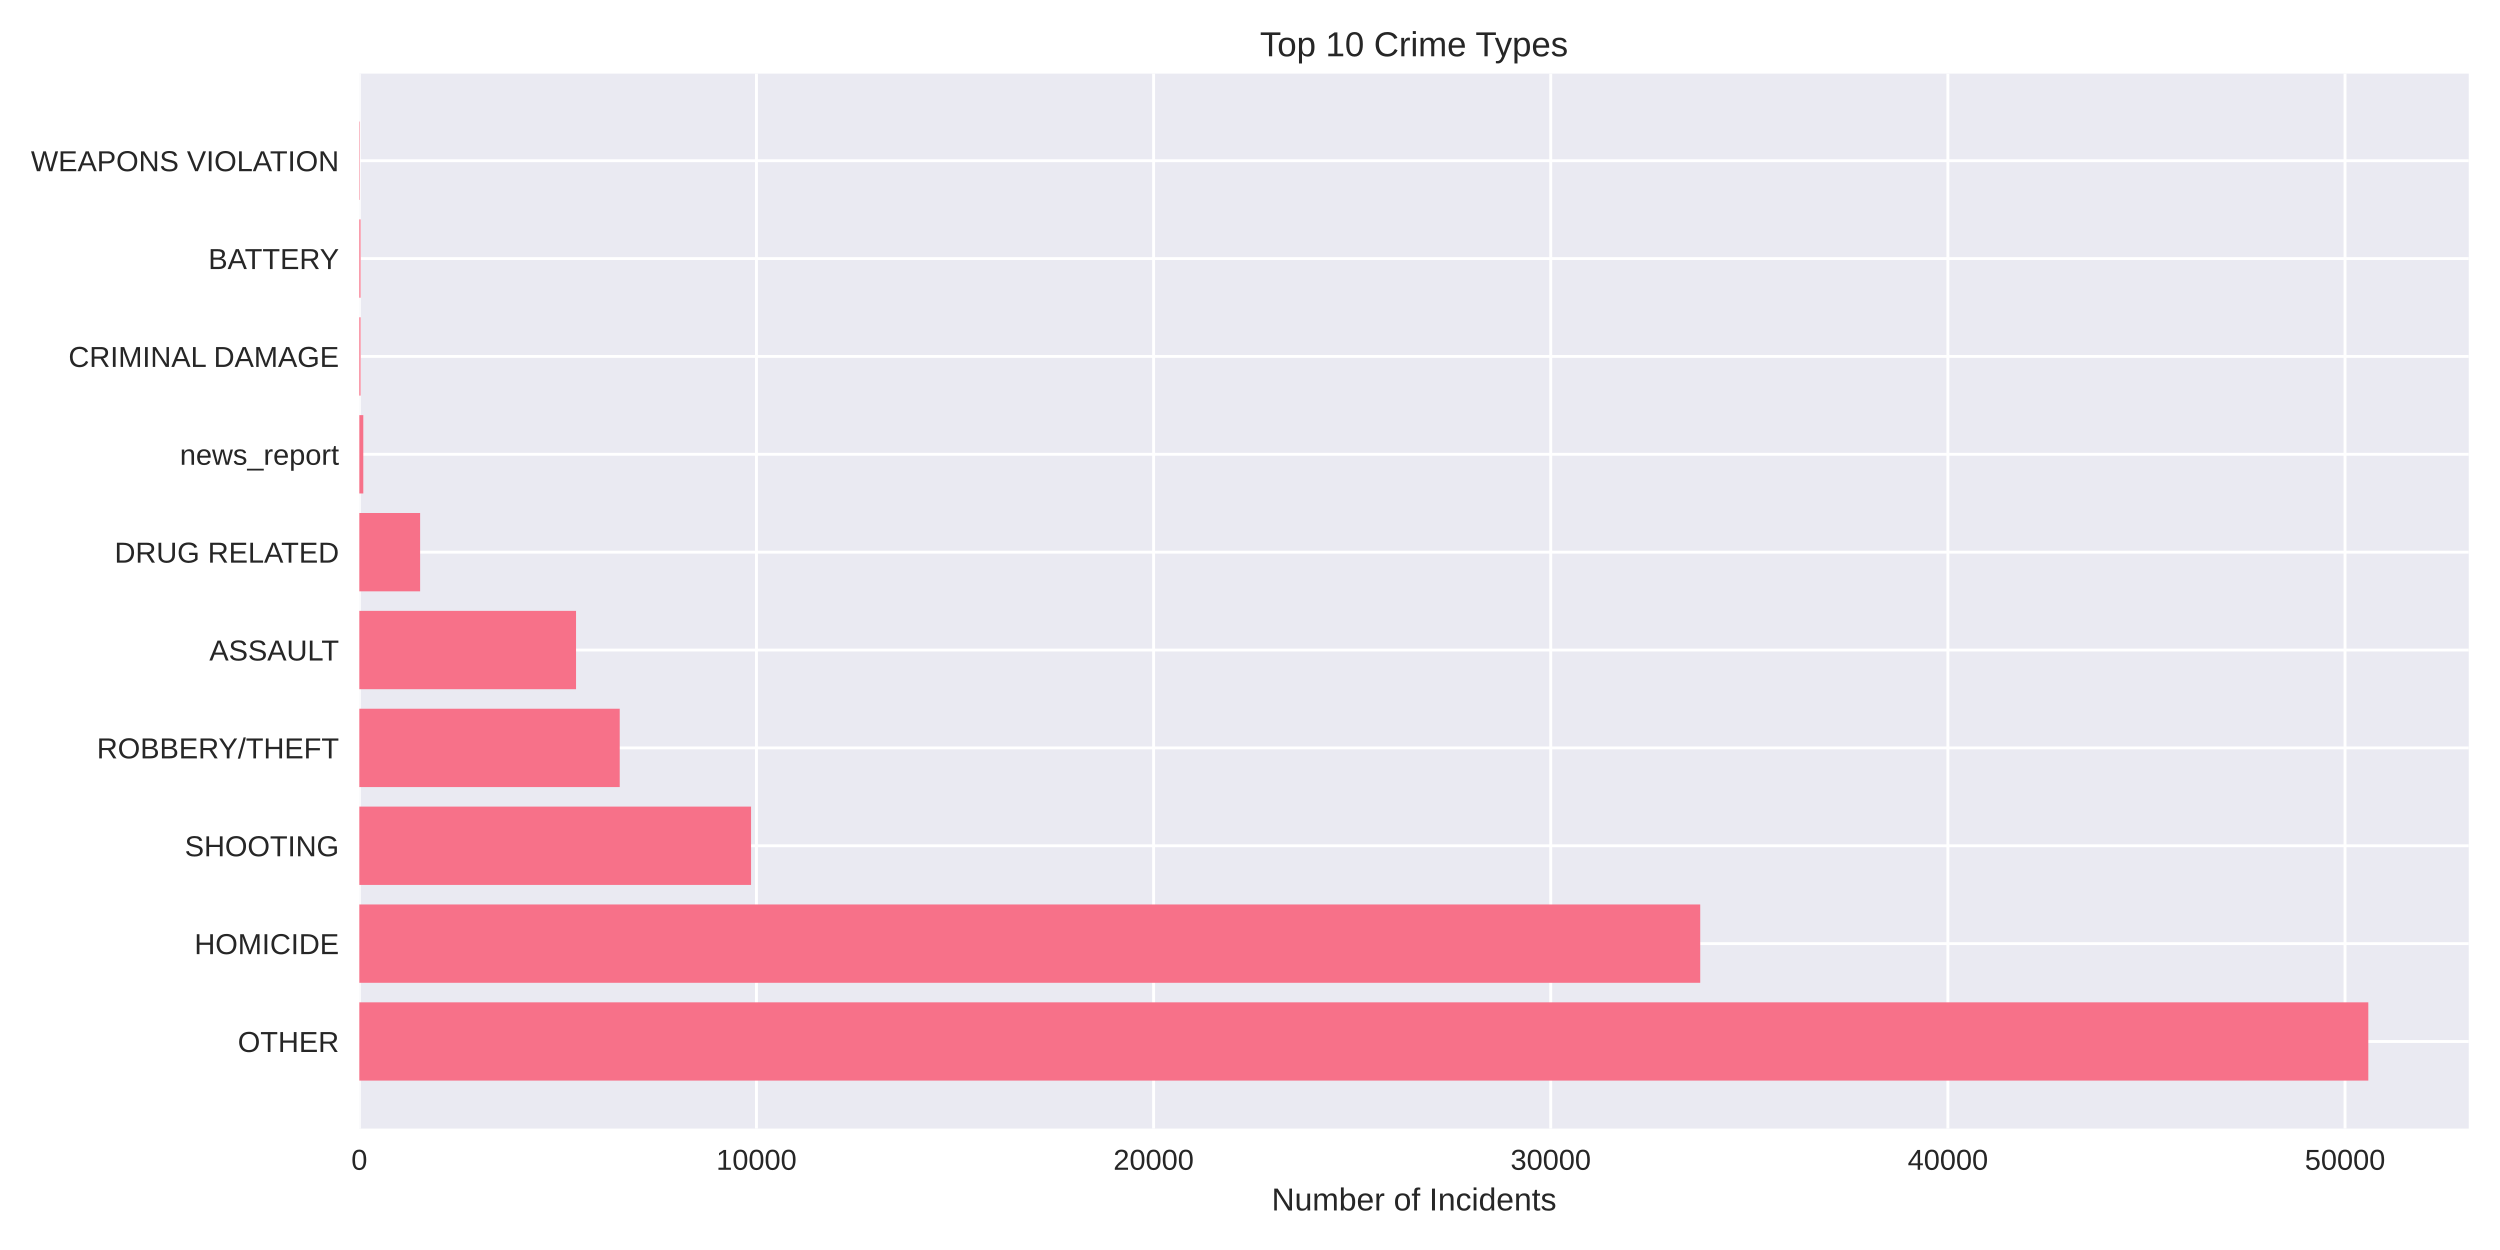
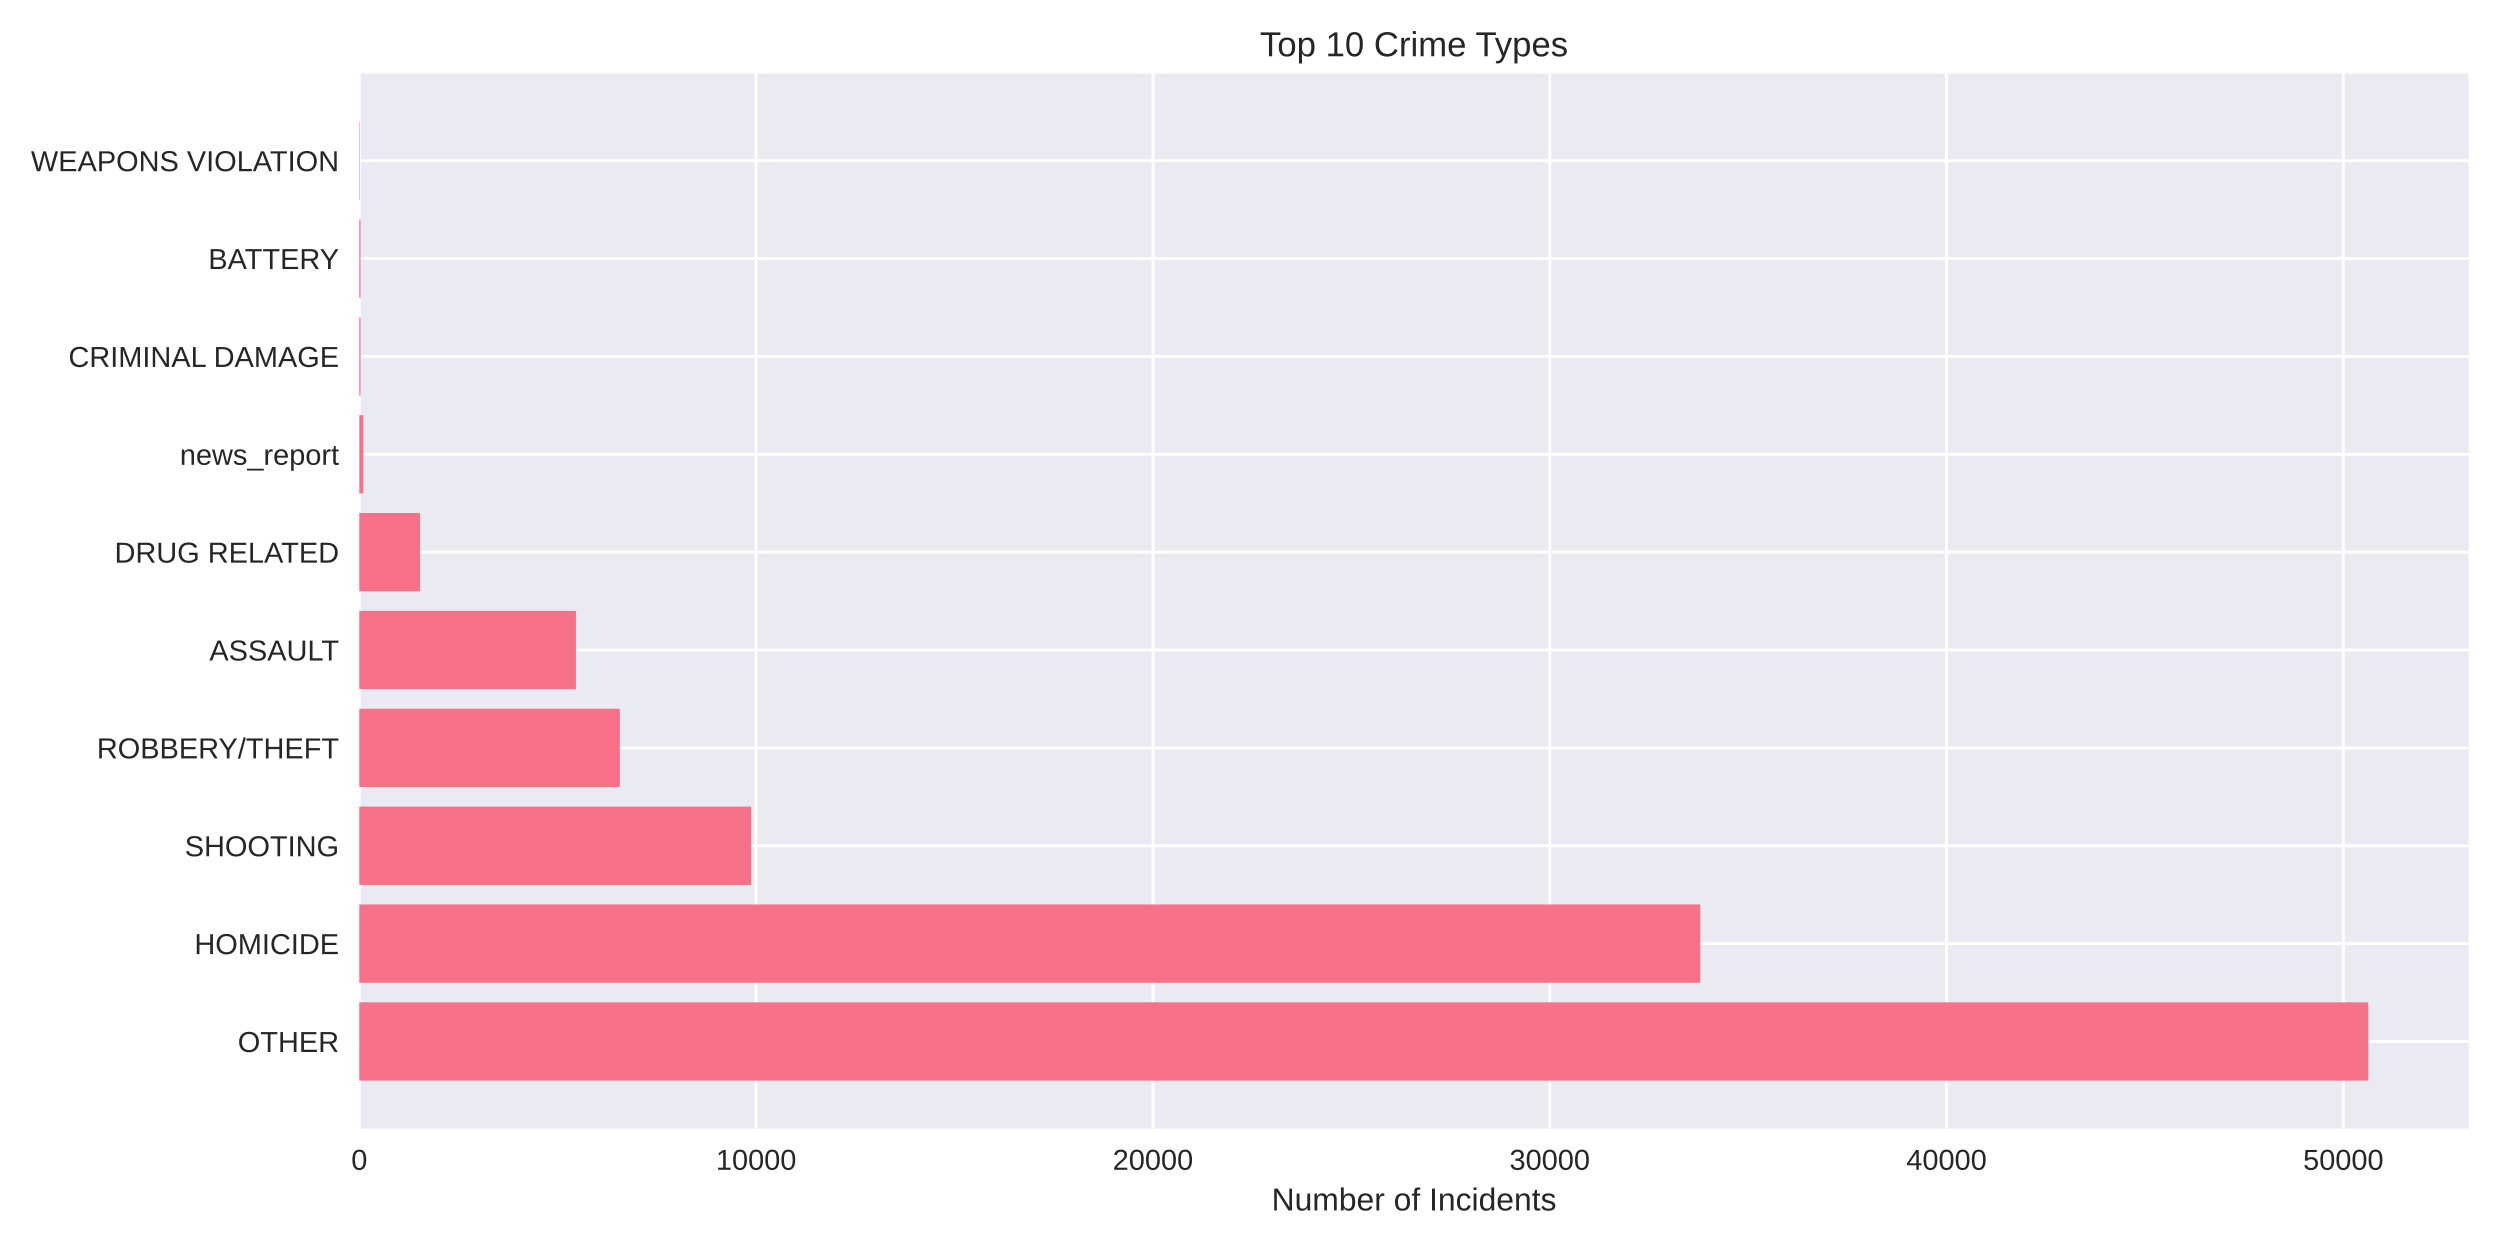
<svg xmlns="http://www.w3.org/2000/svg" width="864pt" height="432pt" viewBox="0 0 864 432" version="1.1">
  <defs>
    <style type="text/css">*{stroke-linejoin: round; stroke-linecap: butt}</style>
  </defs>
  <g id="figure_1">
    <g id="patch_1">
      <path d="M 0 432  L 864 432  L 864 0  L 0 0  z " style="fill: #ffffff" />
    </g>
    <g id="axes_1">
      <g id="patch_2">
        <path d="M 124.18 390.04  L 853.2 390.04  L 853.2 25.44  L 124.18 25.44  z " style="fill: #eaeaf2" />
      </g>
      <g id="matplotlib.axis_1">
        <g id="xtick_1">
          <g id="line2d_1">
-             <path d="M 124.18 390.04  L 124.18 25.44  " clip-path="url(#p068f82b852)" style="fill: none; stroke: #ffffff; stroke-linecap: round" />
+             <path d="M 124.18 390.04  L 124.18 25.44  " clip-path="url(#pec4210668f)" style="fill: none; stroke: #ffffff; stroke-linecap: round" />
          </g>
          <g id="line2d_2" />
          <g id="text_1">
            <text style="fill: #262626; font: 10px 'Arial', 'Liberation Sans', 'DejaVu Sans', 'Bitstream Vera Sans', sans-serif; text-anchor: middle" x="124.18" y="404.287" transform="rotate(-0 124.18 404.2869)">0</text>
          </g>
        </g>
        <g id="xtick_2">
          <g id="line2d_3">
-             <path d="M 261.432 390.04  L 261.432 25.44  " clip-path="url(#p068f82b852)" style="fill: none; stroke: #ffffff; stroke-linecap: round" />
+             <path d="M 261.316 390.04  L 261.316 25.44  " clip-path="url(#pec4210668f)" style="fill: none; stroke: #ffffff; stroke-linecap: round" />
          </g>
          <g id="line2d_4" />
          <g id="text_2">
-             <text style="fill: #262626; font: 10px 'Arial', 'Liberation Sans', 'DejaVu Sans', 'Bitstream Vera Sans', sans-serif; text-anchor: middle" x="261.432" y="404.287" transform="rotate(-0 261.4324 404.2869)">10000</text>
+             <text style="fill: #262626; font: 10px 'Arial', 'Liberation Sans', 'DejaVu Sans', 'Bitstream Vera Sans', sans-serif; text-anchor: middle" x="261.316" y="404.287" transform="rotate(-0 261.3158 404.2869)">10000</text>
          </g>
        </g>
        <g id="xtick_3">
          <g id="line2d_5">
-             <path d="M 398.685 390.04  L 398.685 25.44  " clip-path="url(#p068f82b852)" style="fill: none; stroke: #ffffff; stroke-linecap: round" />
+             <path d="M 398.452 390.04  L 398.452 25.44  " clip-path="url(#pec4210668f)" style="fill: none; stroke: #ffffff; stroke-linecap: round" />
          </g>
          <g id="line2d_6" />
          <g id="text_3">
-             <text style="fill: #262626; font: 10px 'Arial', 'Liberation Sans', 'DejaVu Sans', 'Bitstream Vera Sans', sans-serif; text-anchor: middle" x="398.685" y="404.287" transform="rotate(-0 398.6847 404.2869)">20000</text>
+             <text style="fill: #262626; font: 10px 'Arial', 'Liberation Sans', 'DejaVu Sans', 'Bitstream Vera Sans', sans-serif; text-anchor: middle" x="398.452" y="404.287" transform="rotate(-0 398.4516 404.2869)">20000</text>
          </g>
        </g>
        <g id="xtick_4">
          <g id="line2d_7">
-             <path d="M 535.937 390.04  L 535.937 25.44  " clip-path="url(#p068f82b852)" style="fill: none; stroke: #ffffff; stroke-linecap: round" />
+             <path d="M 535.587 390.04  L 535.587 25.44  " clip-path="url(#pec4210668f)" style="fill: none; stroke: #ffffff; stroke-linecap: round" />
          </g>
          <g id="line2d_8" />
          <g id="text_4">
-             <text style="fill: #262626; font: 10px 'Arial', 'Liberation Sans', 'DejaVu Sans', 'Bitstream Vera Sans', sans-serif; text-anchor: middle" x="535.937" y="404.287" transform="rotate(-0 535.9371 404.2869)">30000</text>
+             <text style="fill: #262626; font: 10px 'Arial', 'Liberation Sans', 'DejaVu Sans', 'Bitstream Vera Sans', sans-serif; text-anchor: middle" x="535.587" y="404.287" transform="rotate(-0 535.5874 404.2869)">30000</text>
          </g>
        </g>
        <g id="xtick_5">
          <g id="line2d_9">
-             <path d="M 673.189 390.04  L 673.189 25.44  " clip-path="url(#p068f82b852)" style="fill: none; stroke: #ffffff; stroke-linecap: round" />
+             <path d="M 672.723 390.04  L 672.723 25.44  " clip-path="url(#pec4210668f)" style="fill: none; stroke: #ffffff; stroke-linecap: round" />
          </g>
          <g id="line2d_10" />
          <g id="text_5">
-             <text style="fill: #262626; font: 10px 'Arial', 'Liberation Sans', 'DejaVu Sans', 'Bitstream Vera Sans', sans-serif; text-anchor: middle" x="673.189" y="404.287" transform="rotate(-0 673.1894 404.2869)">40000</text>
+             <text style="fill: #262626; font: 10px 'Arial', 'Liberation Sans', 'DejaVu Sans', 'Bitstream Vera Sans', sans-serif; text-anchor: middle" x="672.723" y="404.287" transform="rotate(-0 672.7231 404.2869)">40000</text>
          </g>
        </g>
        <g id="xtick_6">
          <g id="line2d_11">
-             <path d="M 810.442 390.04  L 810.442 25.44  " clip-path="url(#p068f82b852)" style="fill: none; stroke: #ffffff; stroke-linecap: round" />
+             <path d="M 809.859 390.04  L 809.859 25.44  " clip-path="url(#pec4210668f)" style="fill: none; stroke: #ffffff; stroke-linecap: round" />
          </g>
          <g id="line2d_12" />
          <g id="text_6">
-             <text style="fill: #262626; font: 10px 'Arial', 'Liberation Sans', 'DejaVu Sans', 'Bitstream Vera Sans', sans-serif; text-anchor: middle" x="810.442" y="404.287" transform="rotate(-0 810.4418 404.2869)">50000</text>
+             <text style="fill: #262626; font: 10px 'Arial', 'Liberation Sans', 'DejaVu Sans', 'Bitstream Vera Sans', sans-serif; text-anchor: middle" x="809.859" y="404.287" transform="rotate(-0 809.8589 404.2869)">50000</text>
          </g>
        </g>
        <g id="text_7">
          <text style="fill: #262626; font: 11px 'Arial', 'Liberation Sans', 'DejaVu Sans', 'Bitstream Vera Sans', sans-serif; text-anchor: middle" x="488.69" y="418.333" transform="rotate(-0 488.69 418.3334)">Number of Incidents</text>
        </g>
      </g>
      <g id="matplotlib.axis_2">
        <g id="ytick_1">
          <g id="line2d_13">
-             <path d="M 124.18 359.939  L 853.2 359.939  " clip-path="url(#p068f82b852)" style="fill: none; stroke: #ffffff; stroke-linecap: round" />
+             <path d="M 124.18 359.939  L 853.2 359.939  " clip-path="url(#pec4210668f)" style="fill: none; stroke: #ffffff; stroke-linecap: round" />
          </g>
          <g id="line2d_14" />
          <g id="text_8">
            <text style="fill: #262626; font: 10px 'Arial', 'Liberation Sans', 'DejaVu Sans', 'Bitstream Vera Sans', sans-serif; text-anchor: end" x="117.18" y="363.562" transform="rotate(-0 117.18 363.562)">OTHER</text>
          </g>
        </g>
        <g id="ytick_2">
          <g id="line2d_15">
-             <path d="M 124.18 326.117  L 853.2 326.117  " clip-path="url(#p068f82b852)" style="fill: none; stroke: #ffffff; stroke-linecap: round" />
+             <path d="M 124.18 326.117  L 853.2 326.117  " clip-path="url(#pec4210668f)" style="fill: none; stroke: #ffffff; stroke-linecap: round" />
          </g>
          <g id="line2d_16" />
          <g id="text_9">
            <text style="fill: #262626; font: 10px 'Arial', 'Liberation Sans', 'DejaVu Sans', 'Bitstream Vera Sans', sans-serif; text-anchor: end" x="117.18" y="329.74" transform="rotate(-0 117.18 329.7401)">HOMICIDE</text>
          </g>
        </g>
        <g id="ytick_3">
          <g id="line2d_17">
-             <path d="M 124.18 292.295  L 853.2 292.295  " clip-path="url(#p068f82b852)" style="fill: none; stroke: #ffffff; stroke-linecap: round" />
+             <path d="M 124.18 292.295  L 853.2 292.295  " clip-path="url(#pec4210668f)" style="fill: none; stroke: #ffffff; stroke-linecap: round" />
          </g>
          <g id="line2d_18" />
          <g id="text_10">
            <text style="fill: #262626; font: 10px 'Arial', 'Liberation Sans', 'DejaVu Sans', 'Bitstream Vera Sans', sans-serif; text-anchor: end" x="117.18" y="295.918" transform="rotate(-0 117.18 295.9182)">SHOOTING</text>
          </g>
        </g>
        <g id="ytick_4">
          <g id="line2d_19">
-             <path d="M 124.18 258.473  L 853.2 258.473  " clip-path="url(#p068f82b852)" style="fill: none; stroke: #ffffff; stroke-linecap: round" />
+             <path d="M 124.18 258.473  L 853.2 258.473  " clip-path="url(#pec4210668f)" style="fill: none; stroke: #ffffff; stroke-linecap: round" />
          </g>
          <g id="line2d_20" />
          <g id="text_11">
            <text style="fill: #262626; font: 10px 'Arial', 'Liberation Sans', 'DejaVu Sans', 'Bitstream Vera Sans', sans-serif; text-anchor: end" x="117.18" y="262.096" transform="rotate(-0 117.18 262.0963)">ROBBERY/THEFT</text>
          </g>
        </g>
        <g id="ytick_5">
          <g id="line2d_21">
-             <path d="M 124.18 224.651  L 853.2 224.651  " clip-path="url(#p068f82b852)" style="fill: none; stroke: #ffffff; stroke-linecap: round" />
+             <path d="M 124.18 224.651  L 853.2 224.651  " clip-path="url(#pec4210668f)" style="fill: none; stroke: #ffffff; stroke-linecap: round" />
          </g>
          <g id="line2d_22" />
          <g id="text_12">
            <text style="fill: #262626; font: 10px 'Arial', 'Liberation Sans', 'DejaVu Sans', 'Bitstream Vera Sans', sans-serif; text-anchor: end" x="117.18" y="228.274" transform="rotate(-0 117.18 228.2744)">ASSAULT</text>
          </g>
        </g>
        <g id="ytick_6">
          <g id="line2d_23">
-             <path d="M 124.18 190.829  L 853.2 190.829  " clip-path="url(#p068f82b852)" style="fill: none; stroke: #ffffff; stroke-linecap: round" />
+             <path d="M 124.18 190.829  L 853.2 190.829  " clip-path="url(#pec4210668f)" style="fill: none; stroke: #ffffff; stroke-linecap: round" />
          </g>
          <g id="line2d_24" />
          <g id="text_13">
            <text style="fill: #262626; font: 10px 'Arial', 'Liberation Sans', 'DejaVu Sans', 'Bitstream Vera Sans', sans-serif; text-anchor: end" x="117.18" y="194.452" transform="rotate(-0 117.18 194.4525)">DRUG RELATED</text>
          </g>
        </g>
        <g id="ytick_7">
          <g id="line2d_25">
-             <path d="M 124.18 157.007  L 853.2 157.007  " clip-path="url(#p068f82b852)" style="fill: none; stroke: #ffffff; stroke-linecap: round" />
+             <path d="M 124.18 157.007  L 853.2 157.007  " clip-path="url(#pec4210668f)" style="fill: none; stroke: #ffffff; stroke-linecap: round" />
          </g>
          <g id="line2d_26" />
          <g id="text_14">
            <text style="fill: #262626; font: 10px 'Arial', 'Liberation Sans', 'DejaVu Sans', 'Bitstream Vera Sans', sans-serif; text-anchor: end" x="117.18" y="160.631" transform="rotate(-0 117.18 160.6306)">news_report</text>
          </g>
        </g>
        <g id="ytick_8">
          <g id="line2d_27">
-             <path d="M 124.18 123.185  L 853.2 123.185  " clip-path="url(#p068f82b852)" style="fill: none; stroke: #ffffff; stroke-linecap: round" />
+             <path d="M 124.18 123.185  L 853.2 123.185  " clip-path="url(#pec4210668f)" style="fill: none; stroke: #ffffff; stroke-linecap: round" />
          </g>
          <g id="line2d_28" />
          <g id="text_15">
            <text style="fill: #262626; font: 10px 'Arial', 'Liberation Sans', 'DejaVu Sans', 'Bitstream Vera Sans', sans-serif; text-anchor: end" x="117.18" y="126.809" transform="rotate(-0 117.18 126.8087)">CRIMINAL DAMAGE</text>
          </g>
        </g>
        <g id="ytick_9">
          <g id="line2d_29">
-             <path d="M 124.18 89.363  L 853.2 89.363  " clip-path="url(#p068f82b852)" style="fill: none; stroke: #ffffff; stroke-linecap: round" />
+             <path d="M 124.18 89.363  L 853.2 89.363  " clip-path="url(#pec4210668f)" style="fill: none; stroke: #ffffff; stroke-linecap: round" />
          </g>
          <g id="line2d_30" />
          <g id="text_16">
            <text style="fill: #262626; font: 10px 'Arial', 'Liberation Sans', 'DejaVu Sans', 'Bitstream Vera Sans', sans-serif; text-anchor: end" x="117.18" y="92.987" transform="rotate(-0 117.18 92.98681)">BATTERY</text>
          </g>
        </g>
        <g id="ytick_10">
          <g id="line2d_31">
-             <path d="M 124.18 55.541  L 853.2 55.541  " clip-path="url(#p068f82b852)" style="fill: none; stroke: #ffffff; stroke-linecap: round" />
+             <path d="M 124.18 55.541  L 853.2 55.541  " clip-path="url(#pec4210668f)" style="fill: none; stroke: #ffffff; stroke-linecap: round" />
          </g>
          <g id="line2d_32" />
          <g id="text_17">
            <text style="fill: #262626; font: 10px 'Arial', 'Liberation Sans', 'DejaVu Sans', 'Bitstream Vera Sans', sans-serif; text-anchor: end" x="117.18" y="59.165" transform="rotate(-0 117.18 59.16492)">WEAPONS VIOLATION</text>
          </g>
        </g>
      </g>
      <g id="patch_3">
-         <path d="M 124.18 373.467  L 818.485 373.467  L 818.485 346.41  L 124.18 346.41  z " clip-path="url(#p068f82b852)" style="fill: #f77189" />
+         <path d="M 124.18 373.467  L 818.485 373.467  L 818.485 346.41  L 124.18 346.41  z " clip-path="url(#pec4210668f)" style="fill: #f77189" />
      </g>
      <g id="patch_4">
-         <path d="M 124.18 339.645  L 587.599 339.645  L 587.599 312.588  L 124.18 312.588  z " clip-path="url(#p068f82b852)" style="fill: #f77189" />
+         <path d="M 124.18 339.645  L 587.617 339.645  L 587.617 312.588  L 124.18 312.588  z " clip-path="url(#pec4210668f)" style="fill: #f77189" />
      </g>
      <g id="patch_5">
-         <path d="M 124.18 305.823  L 259.566 305.823  L 259.566 278.766  L 124.18 278.766  z " clip-path="url(#p068f82b852)" style="fill: #f77189" />
+         <path d="M 124.18 305.823  L 259.602 305.823  L 259.602 278.766  L 124.18 278.766  z " clip-path="url(#pec4210668f)" style="fill: #f77189" />
      </g>
      <g id="patch_6">
-         <path d="M 124.18 272.002  L 214.176 272.002  L 214.176 244.944  L 124.18 244.944  z " clip-path="url(#p068f82b852)" style="fill: #f77189" />
+         <path d="M 124.18 272.002  L 214.21 272.002  L 214.21 244.944  L 124.18 244.944  z " clip-path="url(#pec4210668f)" style="fill: #f77189" />
      </g>
      <g id="patch_7">
-         <path d="M 124.18 238.18  L 199.079 238.18  L 199.079 211.122  L 124.18 211.122  z " clip-path="url(#p068f82b852)" style="fill: #f77189" />
+         <path d="M 124.18 238.18  L 199.042 238.18  L 199.042 211.122  L 124.18 211.122  z " clip-path="url(#pec4210668f)" style="fill: #f77189" />
      </g>
      <g id="patch_8">
-         <path d="M 124.18 204.358  L 145.193 204.358  L 145.193 177.3  L 124.18 177.3  z " clip-path="url(#p068f82b852)" style="fill: #f77189" />
+         <path d="M 124.18 204.358  L 145.189 204.358  L 145.189 177.3  L 124.18 177.3  z " clip-path="url(#pec4210668f)" style="fill: #f77189" />
      </g>
      <g id="patch_9">
-         <path d="M 124.18 170.536  L 125.553 170.536  L 125.553 143.478  L 124.18 143.478  z " clip-path="url(#p068f82b852)" style="fill: #f77189" />
+         <path d="M 124.18 170.536  L 125.551 170.536  L 125.551 143.478  L 124.18 143.478  z " clip-path="url(#pec4210668f)" style="fill: #f77189" />
      </g>
      <g id="patch_10">
-         <path d="M 124.18 136.714  L 124.605 136.714  L 124.605 109.657  L 124.18 109.657  z " clip-path="url(#p068f82b852)" style="fill: #f77189" />
+         <path d="M 124.18 136.714  L 124.605 136.714  L 124.605 109.657  L 124.18 109.657  z " clip-path="url(#pec4210668f)" style="fill: #f77189" />
      </g>
      <g id="patch_11">
-         <path d="M 124.18 102.892  L 124.605 102.892  L 124.605 75.835  L 124.18 75.835  z " clip-path="url(#p068f82b852)" style="fill: #f77189" />
+         <path d="M 124.18 102.892  L 124.605 102.892  L 124.605 75.835  L 124.18 75.835  z " clip-path="url(#pec4210668f)" style="fill: #f77189" />
      </g>
      <g id="patch_12">
-         <path d="M 124.18 69.07  L 124.331 69.07  L 124.331 42.013  L 124.18 42.013  z " clip-path="url(#p068f82b852)" style="fill: #f77189" />
+         <path d="M 124.18 69.07  L 124.331 69.07  L 124.331 42.013  L 124.18 42.013  z " clip-path="url(#pec4210668f)" style="fill: #f77189" />
      </g>
      <g id="patch_13">
        <path d="M 124.18 390.04  L 124.18 25.44  " style="fill: none" />
      </g>
      <g id="patch_14">
        <path d="M 853.2 390.04  L 853.2 25.44  " style="fill: none" />
      </g>
      <g id="patch_15">
        <path d="M 124.18 390.04  L 853.2 390.04  " style="fill: none" />
      </g>
      <g id="patch_16">
        <path d="M 124.18 25.44  L 853.2 25.44  " style="fill: none" />
      </g>
      <g id="text_18">
        <text style="fill: #262626; font: 12px 'Arial', 'Liberation Sans', 'DejaVu Sans', 'Bitstream Vera Sans', sans-serif; text-anchor: middle" x="488.69" y="19.44" transform="rotate(-0 488.69 19.44)">Top 10 Crime Types</text>
      </g>
    </g>
  </g>
  <defs>
-     <clipPath id="p068f82b852">
+     <clipPath id="pec4210668f">
      <rect x="124.18" y="25.44" width="729.02" height="364.6" />
    </clipPath>
  </defs>
</svg>
